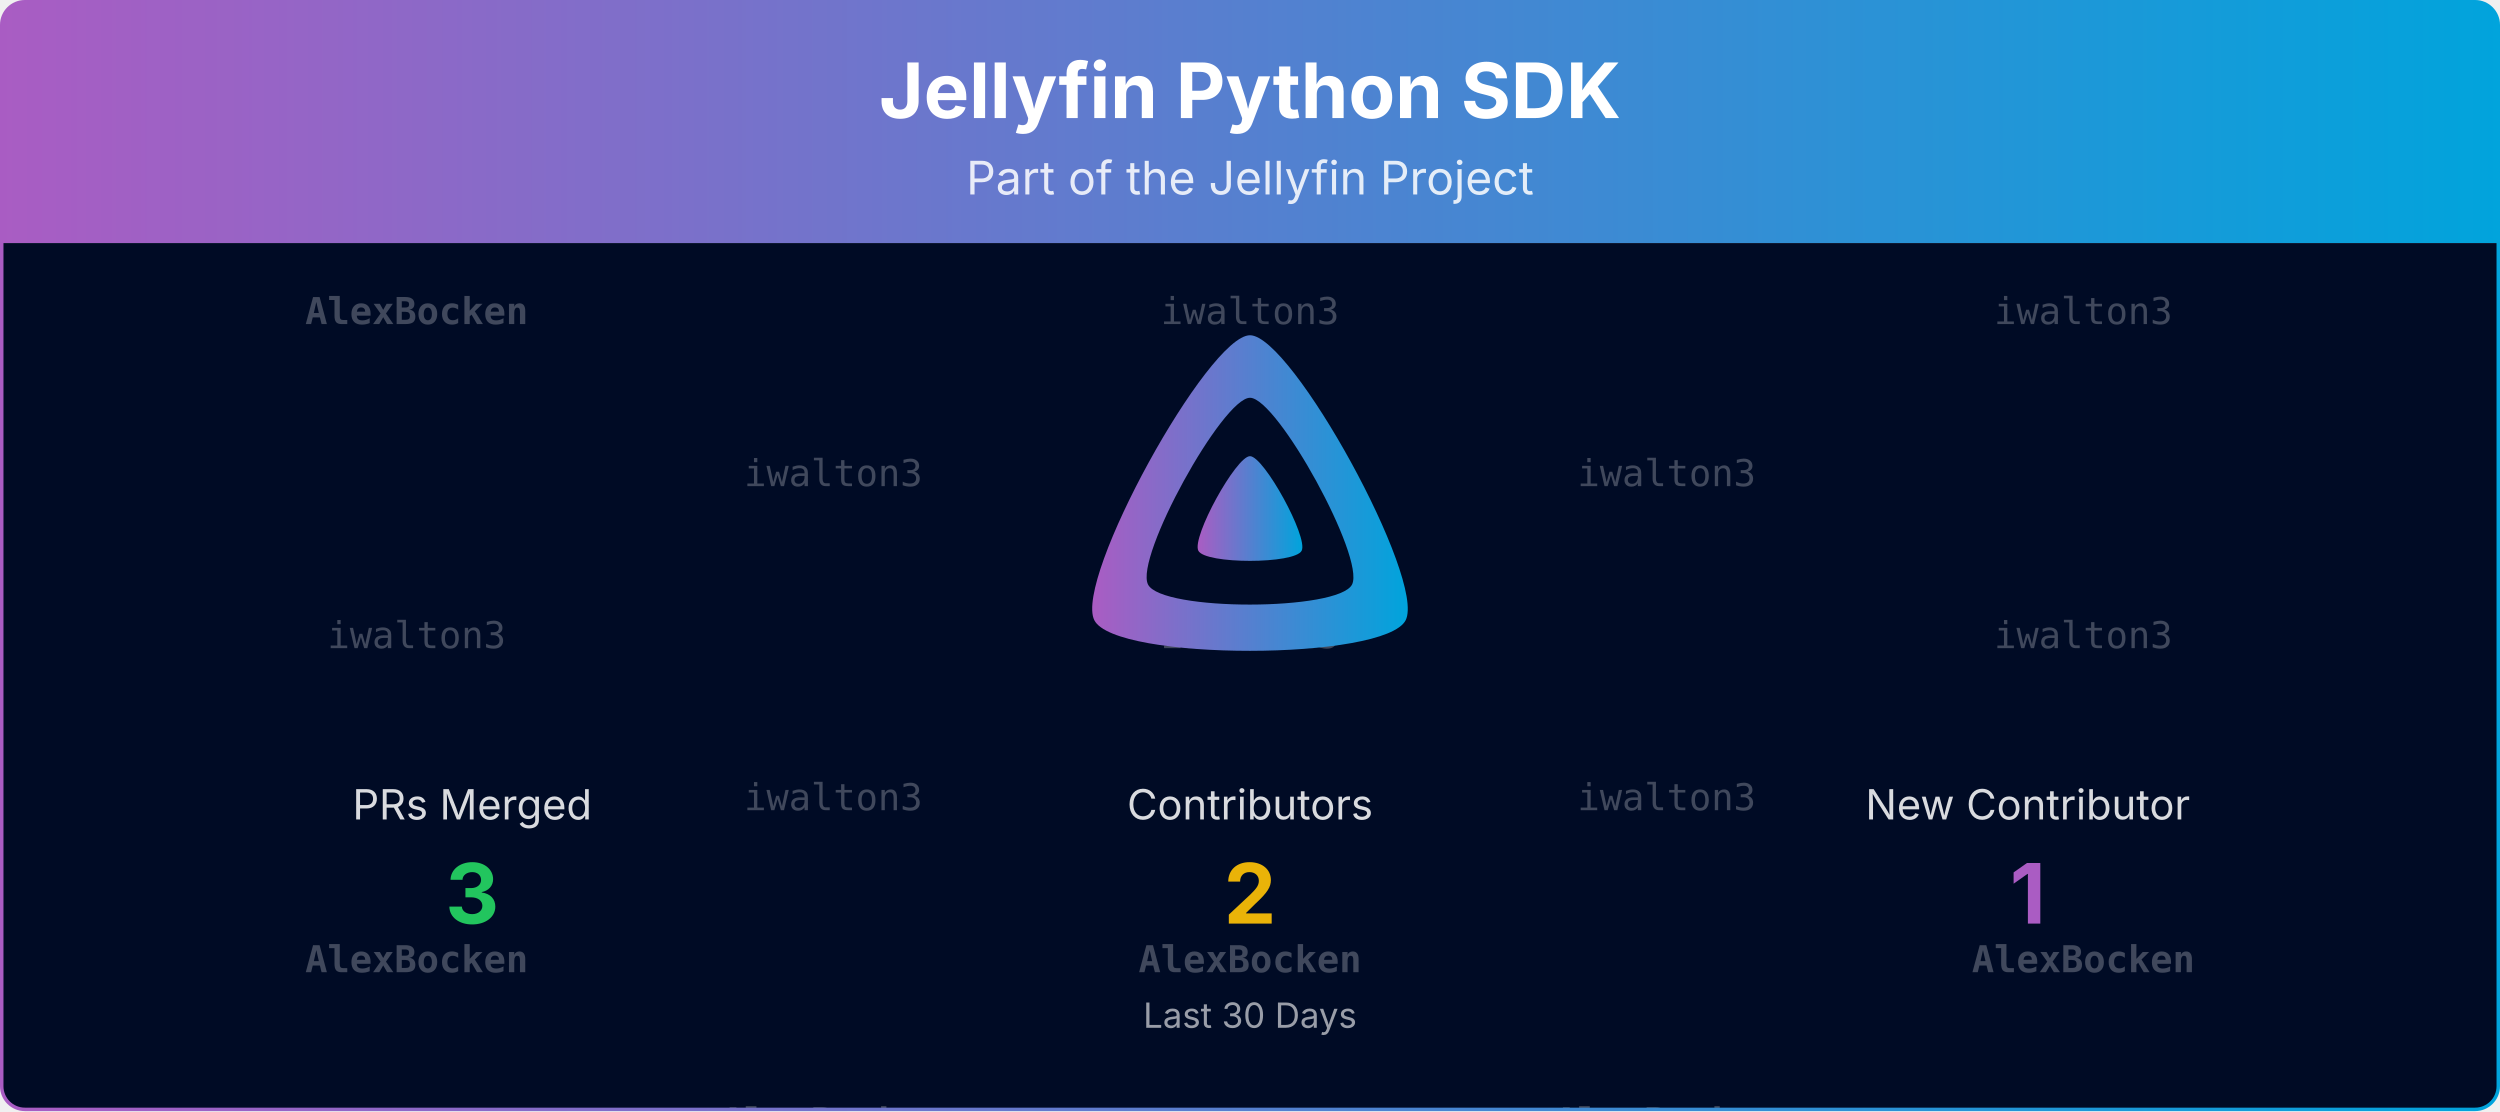
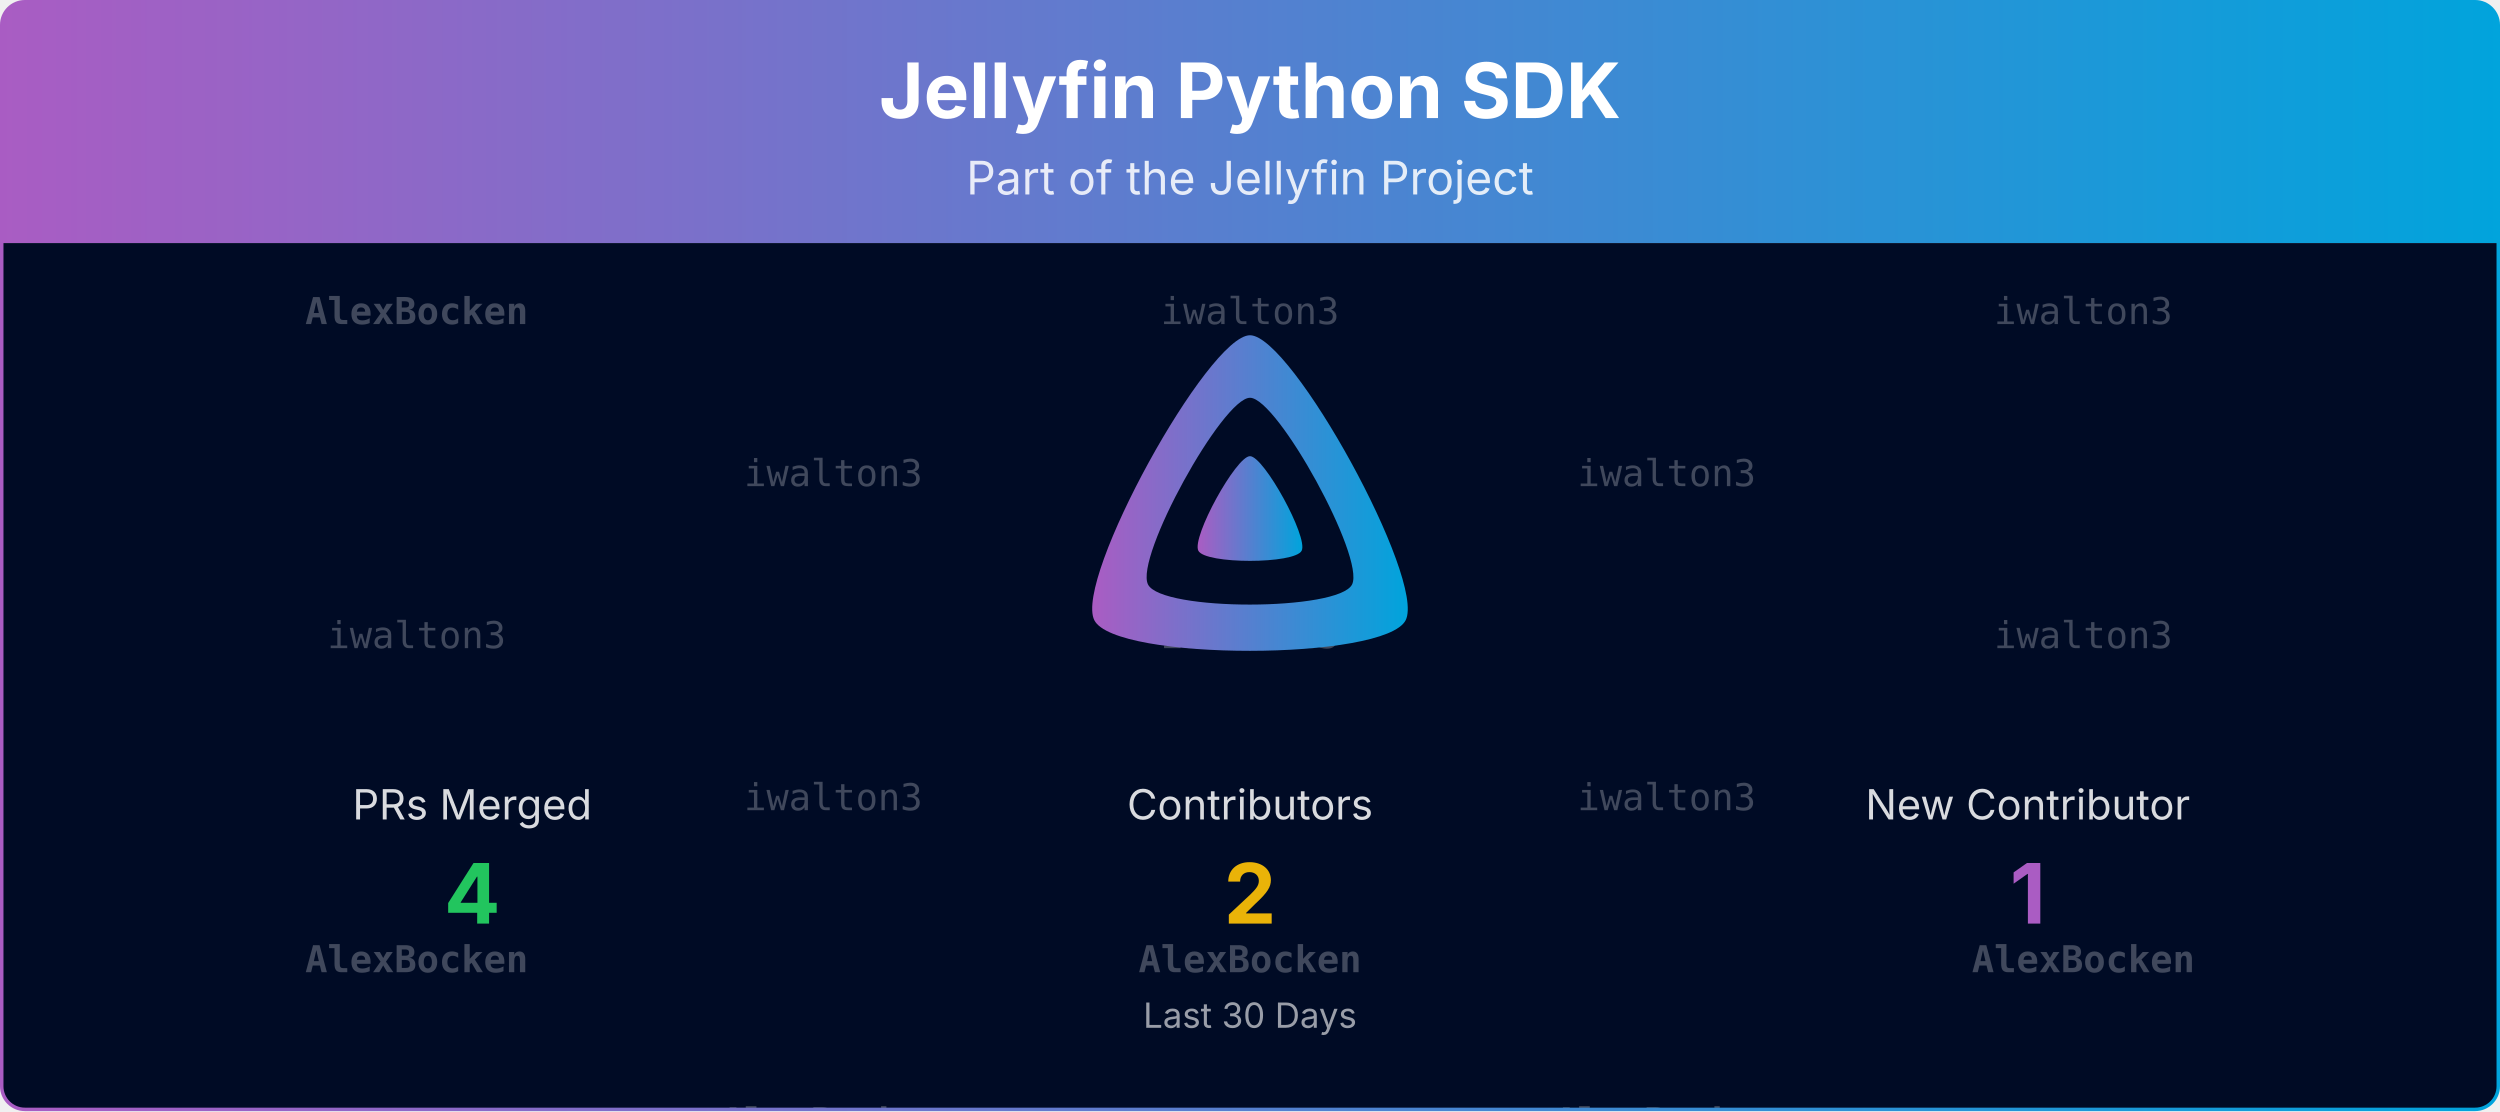
<svg xmlns="http://www.w3.org/2000/svg" viewBox="0 0 1080 480" width="100%" role="img" aria-label="Jellyfin Python SDK">
  <defs>
    <linearGradient id="banner-jellyfin-apiclient-python-grad" x1="0" y1="0" x2="1" y2="0">
      <stop offset="0%" stop-color="#AA5CC3" />
      <stop offset="100%" stop-color="#00A4DC" />
    </linearGradient>
    <clipPath id="banner-jellyfin-apiclient-python-grad-clip">
      <rect x="0.75" y="0.75" width="1078.5" height="478.5" rx="10" ry="10" />
    </clipPath>
  </defs>
  <defs>
    <clipPath id="banner-jellyfin-apiclient-python-grad-rain-clip">
      <rect x="0.75" y="105" width="1078.5" height="374.25" />
    </clipPath>
  </defs>
  <g clip-path="url(#banner-jellyfin-apiclient-python-grad-clip)">
    <path d="M0.75,10.75 A10.0,10.0 0 0 1 10.75,0.75 L1069.25,0.75 A10.0,10.0 0 0 1 1079.25,10.75 L1079.25,105.00 L0.75,105.00 Z" fill="url(#banner-jellyfin-apiclient-python-grad)" />
    <text x="540.0" y="51" text-anchor="middle" font-size="33" font-weight="700" font-family="Plus Jakarta Sans, system-ui, -apple-system, Segoe UI, sans-serif" fill="#ffffff">Jellyfin Python SDK</text>
    <text x="540.0" y="84" text-anchor="middle" font-size="20" font-family="Plus Jakarta Sans, system-ui, -apple-system, Segoe UI, sans-serif" fill="#ffffff" opacity="0.85">Part of the Jellyfin Project</text>
    <rect x="0.75" y="105" width="1078.5" height="374.25" fill="#000b25" />
    <g opacity="0.25" clip-path="url(#banner-jellyfin-apiclient-python-grad-rain-clip)" font-family="ui-monospace, SFMono-Regular, Menlo, Consolas, monospace" font-size="16" fill="#ffffff" text-anchor="middle">
      <g transform="translate(180.00,105)">
        <g>
          <animateTransform attributeName="transform" type="translate" values="0,-420;0,0" dur="10.00s" begin="-0.00s" repeatCount="indefinite" />
          <text y="35.0" font-weight="700">AlexBocken</text>
          <text y="175.0">iwalton3</text>
          <text y="315.0" font-weight="700">AlexBocken</text>
          <text y="455.0" font-weight="700">AlexBocken</text>
          <text y="595.0">iwalton3</text>
          <text y="735.0" font-weight="700">AlexBocken</text>
        </g>
      </g>
      <g transform="translate(540.00,105)">
        <g>
          <animateTransform attributeName="transform" type="translate" values="0,-420;0,0" dur="10.00s" begin="-1.91s" repeatCount="indefinite" />
          <text y="35.0">iwalton3</text>
          <text y="175.0">iwalton3</text>
          <text y="315.0" font-weight="700">AlexBocken</text>
          <text y="455.0">iwalton3</text>
          <text y="595.0">iwalton3</text>
          <text y="735.0" font-weight="700">AlexBocken</text>
        </g>
      </g>
      <g transform="translate(900.00,105)">
        <g>
          <animateTransform attributeName="transform" type="translate" values="0,-420;0,0" dur="10.00s" begin="-3.82s" repeatCount="indefinite" />
          <text y="35.0">iwalton3</text>
          <text y="175.0">iwalton3</text>
          <text y="315.0" font-weight="700">AlexBocken</text>
          <text y="455.0">iwalton3</text>
          <text y="595.0">iwalton3</text>
          <text y="735.0" font-weight="700">AlexBocken</text>
        </g>
      </g>
      <g transform="translate(360.00,105)">
        <g>
          <animateTransform attributeName="transform" type="translate" values="0,-420;0,0" dur="10.00s" begin="-5.73s" repeatCount="indefinite" />
          <text y="105.0">iwalton3</text>
          <text y="245.0">iwalton3</text>
          <text y="385.0" font-weight="700">AlexBocken</text>
          <text y="525.0">iwalton3</text>
          <text y="665.0">iwalton3</text>
          <text y="805.0" font-weight="700">AlexBocken</text>
        </g>
      </g>
      <g transform="translate(720.00,105)">
        <g>
          <animateTransform attributeName="transform" type="translate" values="0,-420;0,0" dur="10.00s" begin="-7.64s" repeatCount="indefinite" />
          <text y="105.0">iwalton3</text>
          <text y="245.0">iwalton3</text>
          <text y="385.0" font-weight="700">AlexBocken</text>
          <text y="525.0">iwalton3</text>
          <text y="665.0">iwalton3</text>
          <text y="805.0" font-weight="700">AlexBocken</text>
        </g>
      </g>
    </g>
    <g transform="translate(465.00,138.00) scale(0.29297)">
      <path fill="url(#banner-jellyfin-apiclient-python-grad)" fill-rule="evenodd" d="M256,23.3c-61.6,0-259.8,359.4-229.6,420.1s429.3,60,459.2,0S317.6,23.3,256,23.3zM406.5,390.8c-19.6,39.3-281.1,39.8-300.9,0s110.1-275.3,150.4-275.3S426.1,351.4,406.5,390.8z" />
      <path fill="url(#banner-jellyfin-apiclient-python-grad)" d="M256,201.6c-20.4,0-86.2,119.3-76.2,139.4s142.5,19.9,152.4,0S276.5,201.6,256,201.6z" />
    </g>
    <text x="204.0" y="354.0" text-anchor="middle" font-size="18" font-family="Plus Jakarta Sans, system-ui, -apple-system, Segoe UI, sans-serif" fill="#ffffff" opacity="0.85">PRs Merged</text>
-     <text x="204.0" y="399.0" text-anchor="middle" font-size="36" font-weight="700" font-family="Plus Jakarta Sans, system-ui, -apple-system, Segoe UI, sans-serif" fill="#22c55e">3</text>
+     <text x="204.0" y="399.0" text-anchor="middle" font-size="36" font-weight="700" font-family="Plus Jakarta Sans, system-ui, -apple-system, Segoe UI, sans-serif" fill="#22c55e">4</text>
    <text x="540.0" y="354.0" text-anchor="middle" font-size="18" font-family="Plus Jakarta Sans, system-ui, -apple-system, Segoe UI, sans-serif" fill="#ffffff" opacity="0.85">Contributors</text>
    <text x="540.0" y="399.0" text-anchor="middle" font-size="36" font-weight="700" font-family="Plus Jakarta Sans, system-ui, -apple-system, Segoe UI, sans-serif" fill="#eab308">2</text>
    <text x="876.0" y="354.0" text-anchor="middle" font-size="18" font-family="Plus Jakarta Sans, system-ui, -apple-system, Segoe UI, sans-serif" fill="#ffffff" opacity="0.85">New Contributor</text>
    <text x="876.0" y="399.0" text-anchor="middle" font-size="36" font-weight="700" font-family="Plus Jakarta Sans, system-ui, -apple-system, Segoe UI, sans-serif" fill="#AA5CC3">1</text>
    <text x="540.0" y="444.0" text-anchor="middle" font-size="15" font-family="Plus Jakarta Sans, system-ui, -apple-system, Segoe UI, sans-serif" fill="#ffffff" opacity="0.6">Last 30 Days</text>
  </g>
  <rect x="0.75" y="0.75" width="1078.5" height="478.5" rx="10" ry="10" fill="none" stroke="url(#banner-jellyfin-apiclient-python-grad)" stroke-width="1.5" />
</svg>
